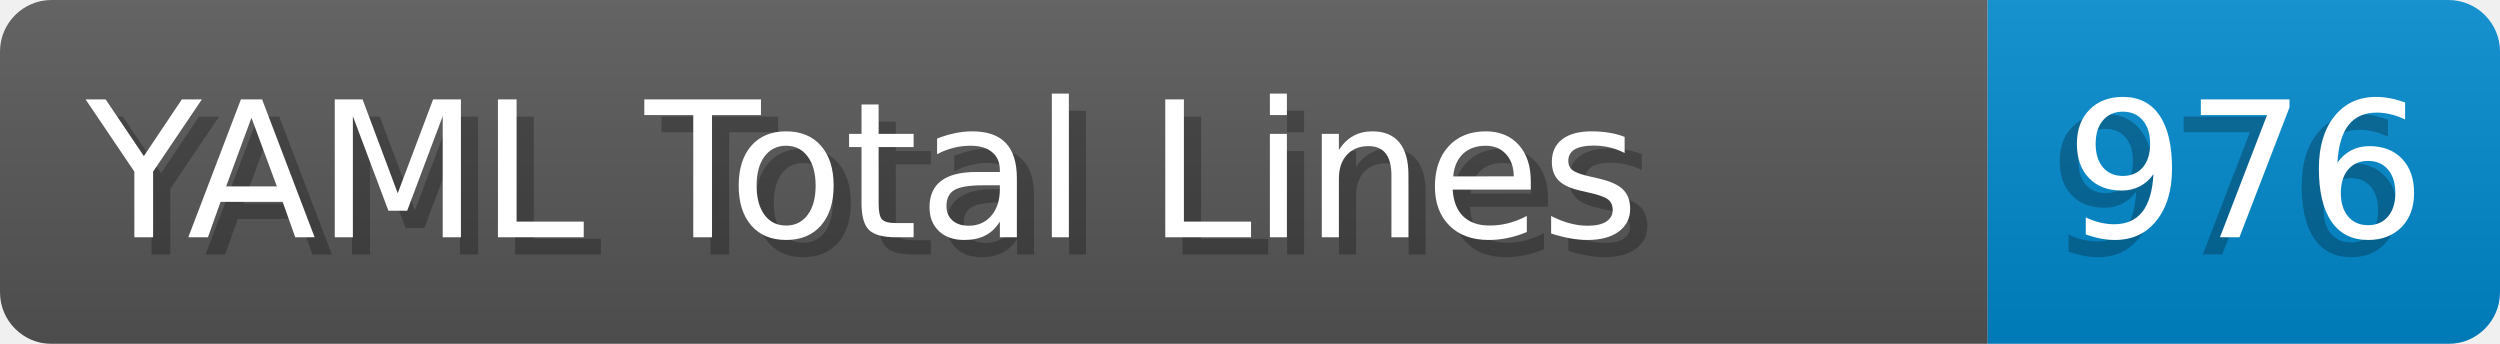
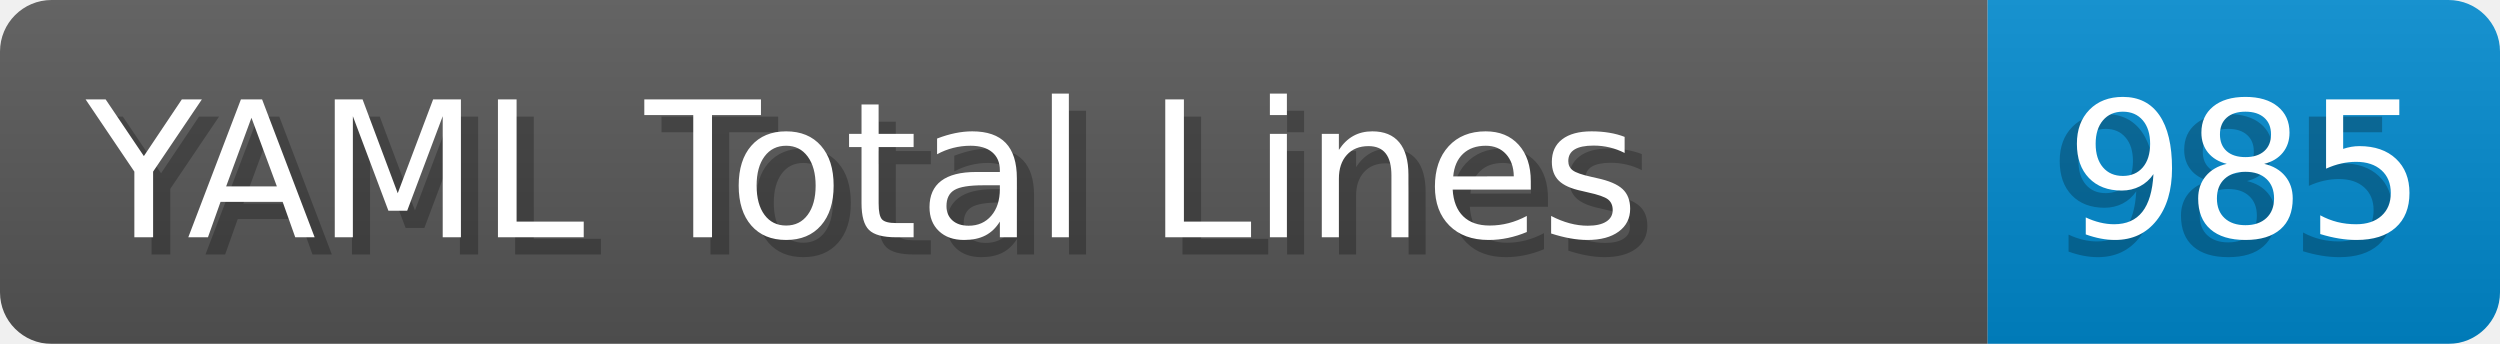
- <svg xmlns="http://www.w3.org/2000/svg" width="145.4" height="20" viewBox="0 0 1454.0 200" role="img" aria-label="YAML Total Lines: 976">
+ <svg xmlns="http://www.w3.org/2000/svg" width="145.4" height="20" viewBox="0 0 1454.0 200" role="img" aria-label="YAML Total Lines: 985">
  <linearGradient id="a" x2="0" y2="100%">
    <stop offset="0" stop-opacity=".1" stop-color="#EEE" />
    <stop offset="1" stop-opacity=".1" />
  </linearGradient>
  <mask id="m">
    <rect width="1454.0" height="200" rx="30" fill="#FFF" />
  </mask>
  <g mask="url(#m)">
    <rect width="1156.0" height="200" fill="#555" />
    <rect width="298.0" height="200" fill="#08C" x="1156.0" />
    <rect width="1454.0" height="200" fill="url(#a)" />
  </g>
  <g aria-hidden="true" fill="#fff" text-anchor="start" font-family="Verdana,DejaVu Sans,sans-serif" font-size="110">
    <text x="60" y="148" textLength="1056.0" fill="#000" opacity="0.25">YAML Total Lines</text>
    <text x="50" y="138" textLength="1056.0">YAML Total Lines</text>
-     <text x="1191.0" y="148" textLength="198.0" fill="#000" opacity="0.25">976</text>
-     <text x="1201.0" y="138" textLength="198.0">976</text>
+     <text x="1191.0" y="148" textLength="198.0" fill="#000" opacity="0.25">985</text>
+     <text x="1201.0" y="138" textLength="198.0">985</text>
  </g>
</svg>
